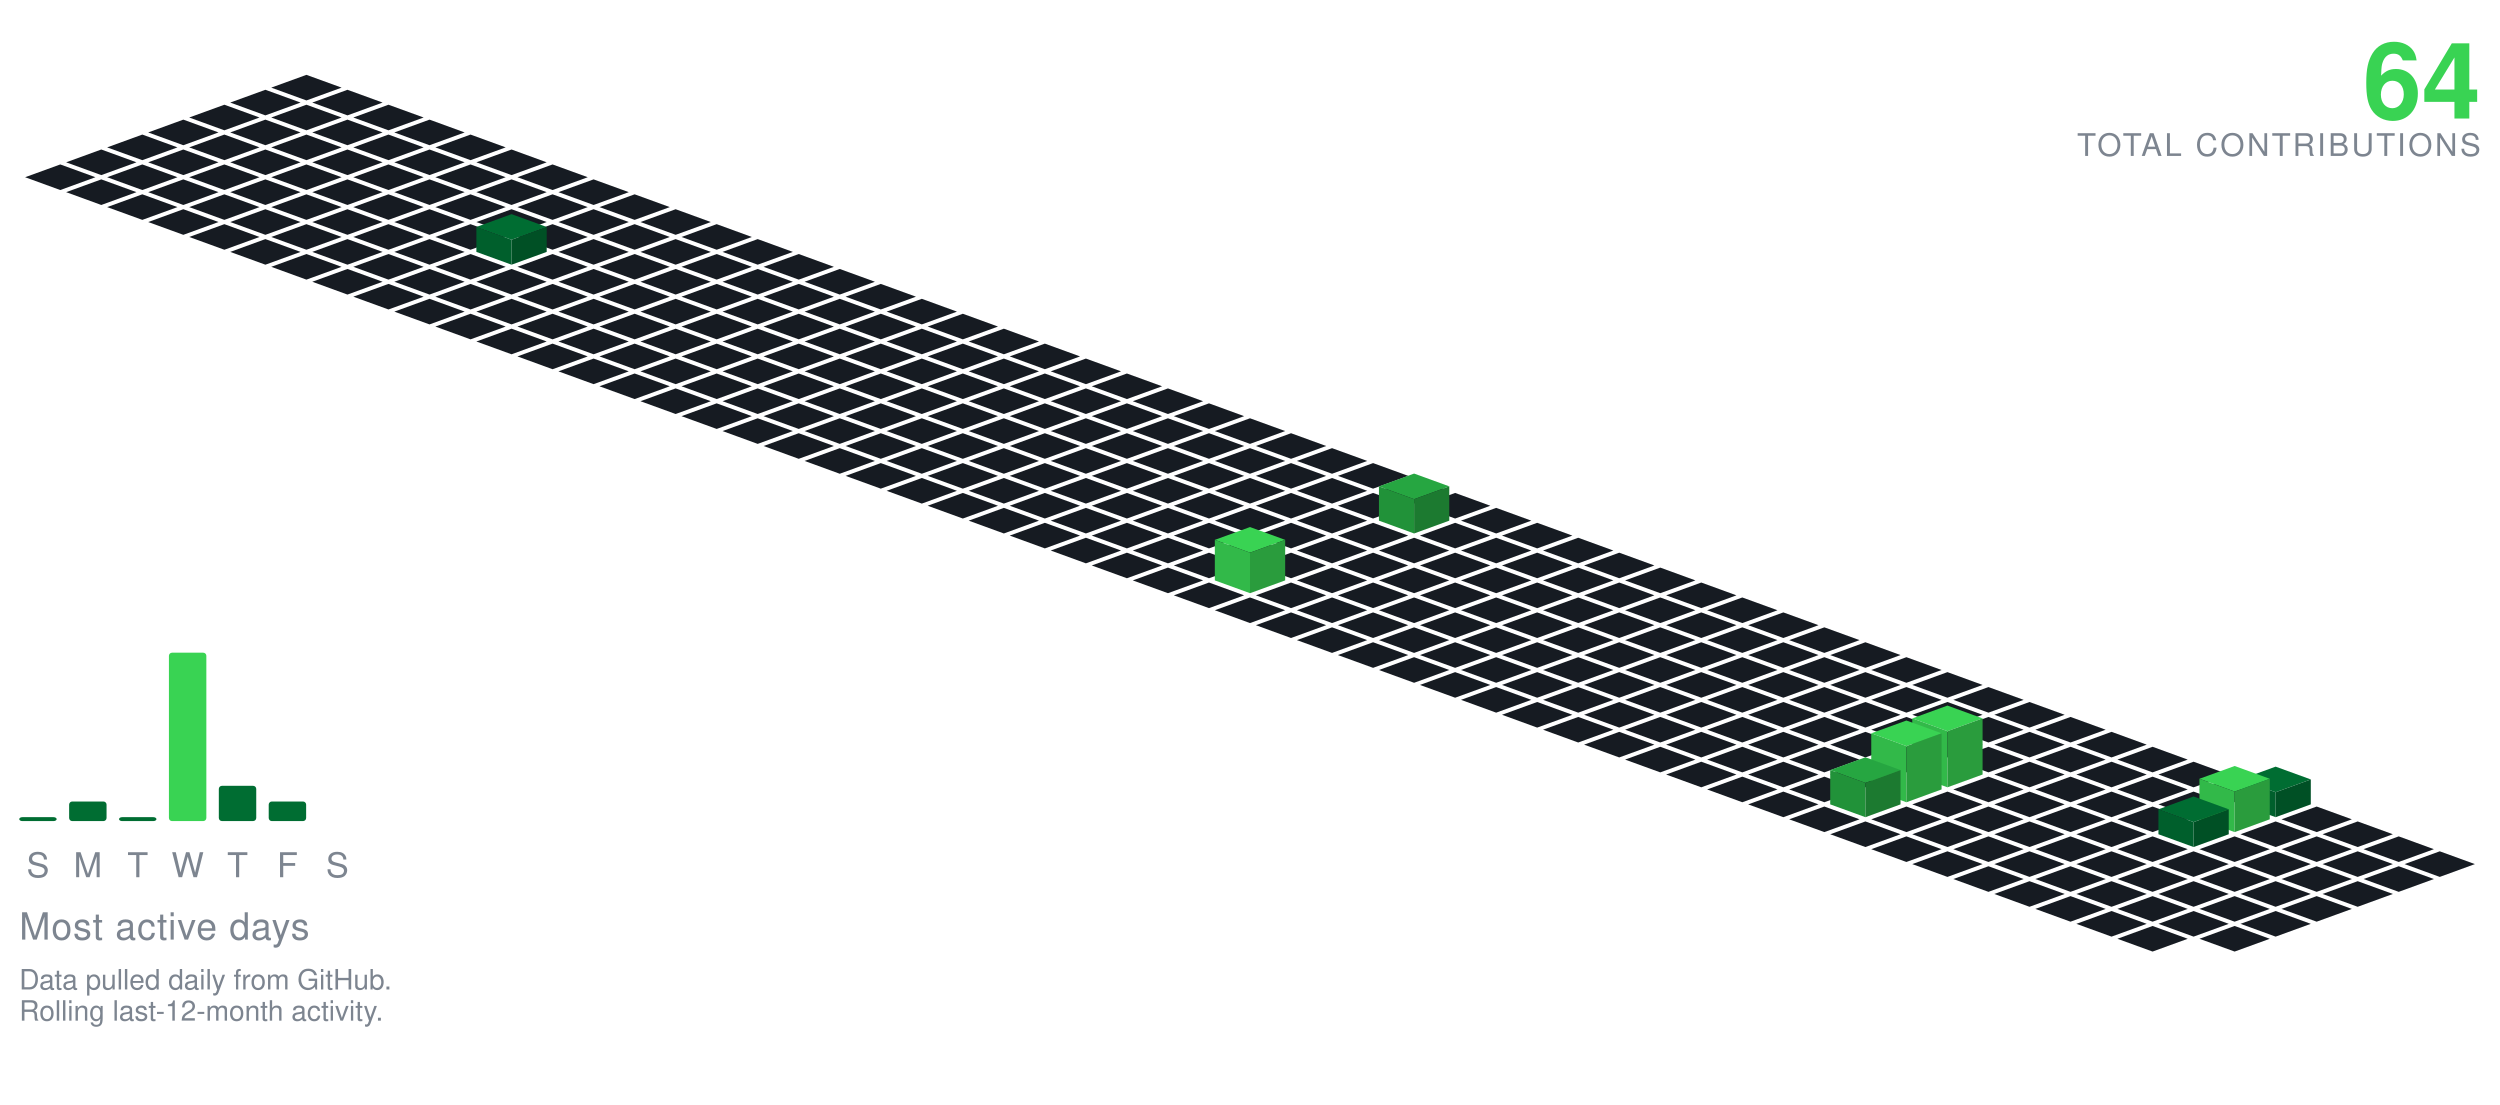
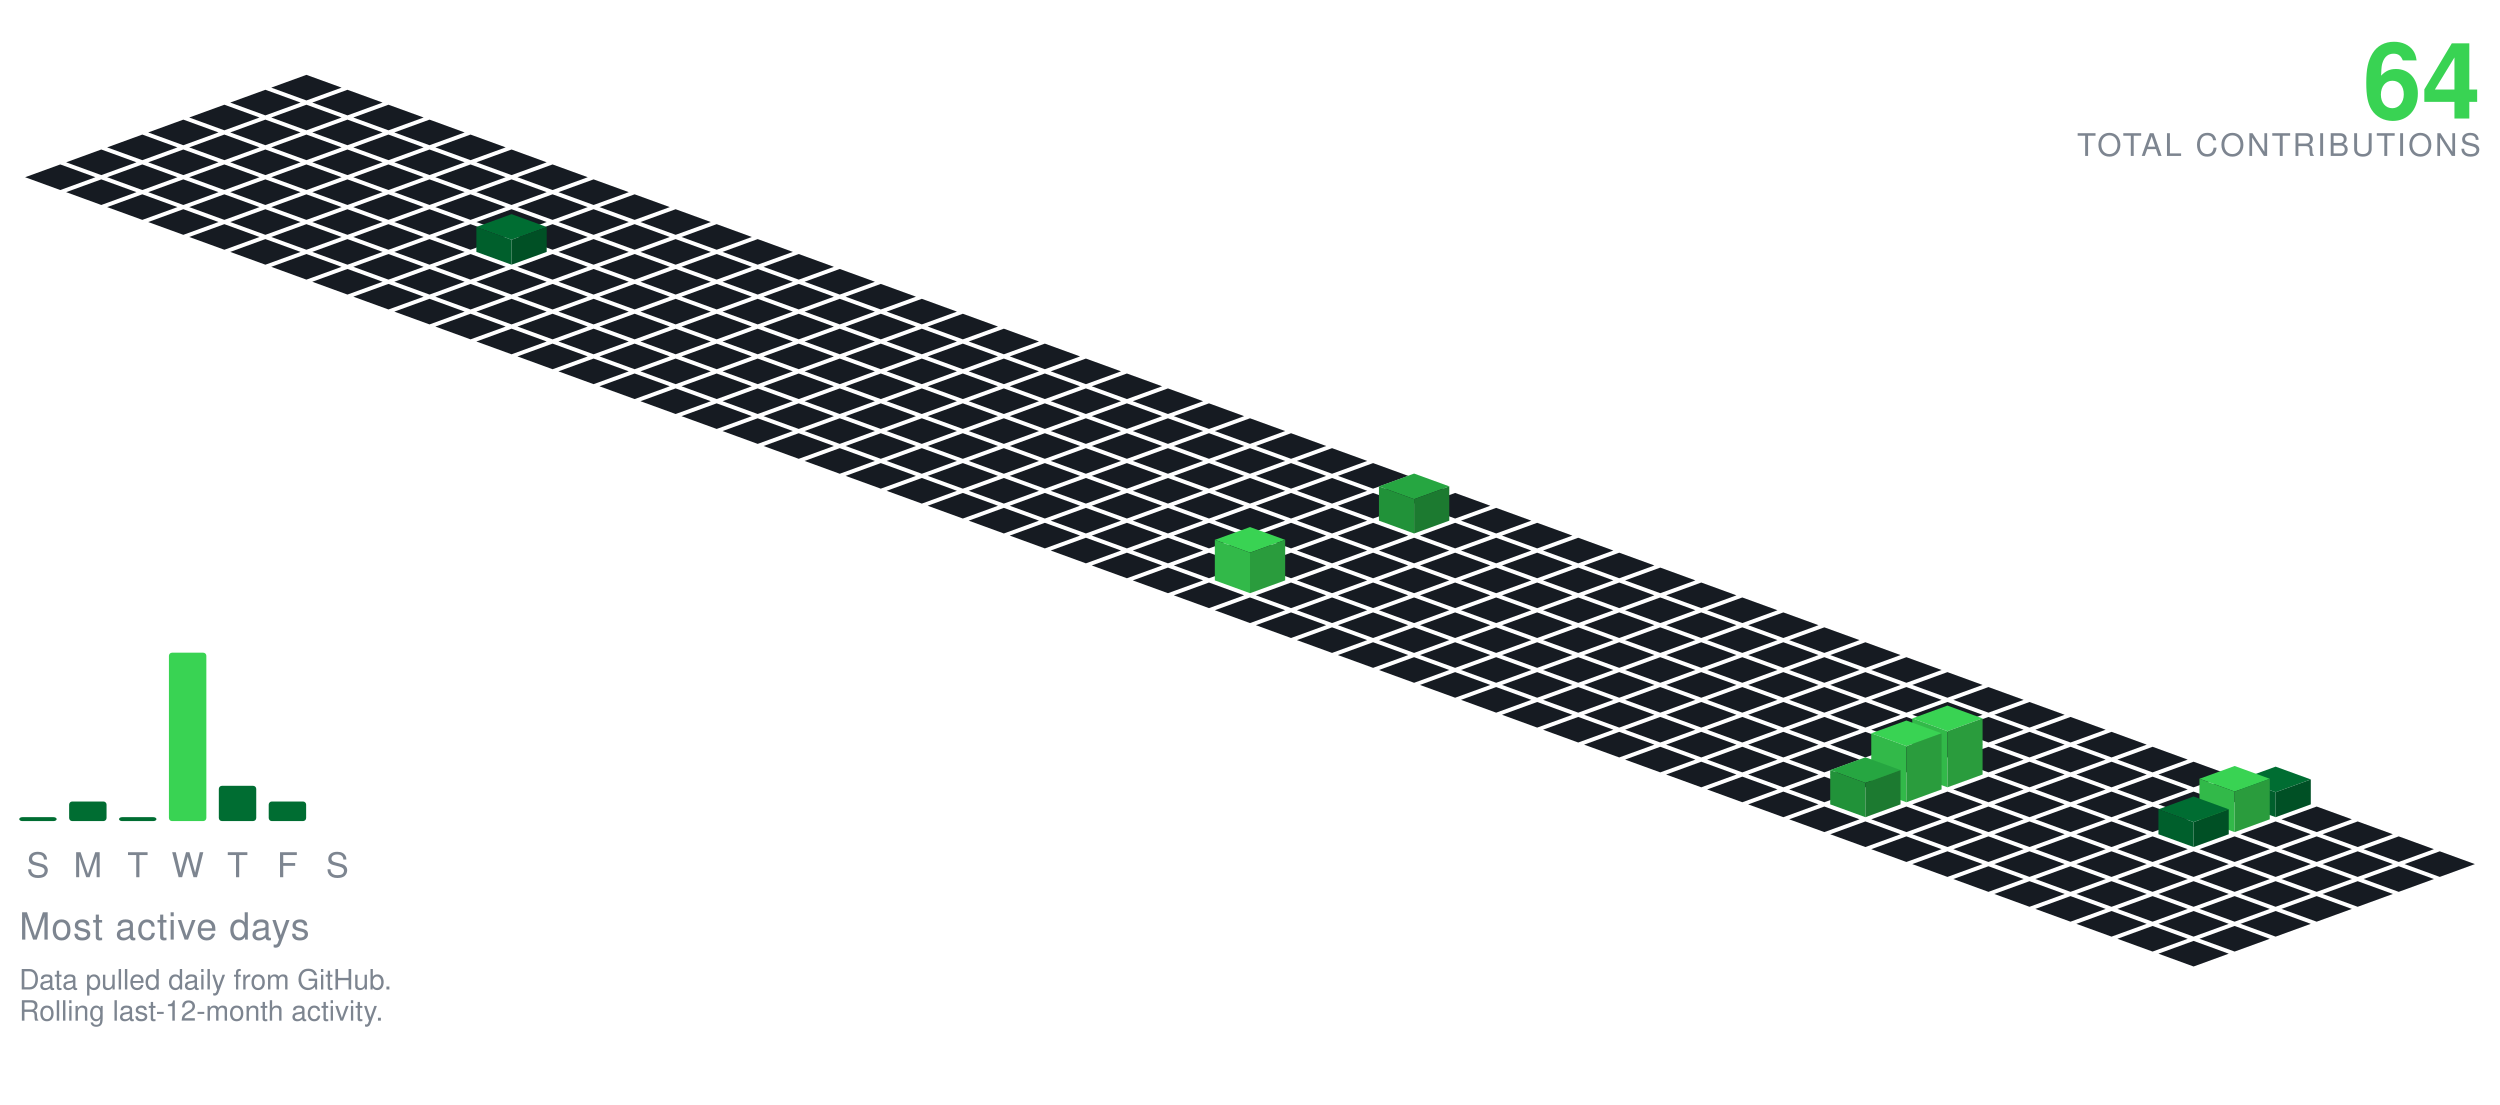
<svg xmlns="http://www.w3.org/2000/svg" viewBox="-98.09 -24.00 801.34 354.30" width="801" height="354">
  <polygon points="0.00,0.00 11.28,4.10 0.00,8.21 -11.28,4.10" fill="#161b22" />
  <polygon points="-13.16,4.79 -1.88,8.89 -13.16,13.00 -24.43,8.89" fill="#161b22" />
  <polygon points="13.16,4.79 24.43,8.89 13.16,13.00 1.88,8.89" fill="#161b22" />
  <polygon points="-26.31,9.58 -15.04,13.68 -26.31,17.79 -37.59,13.68" fill="#161b22" />
  <polygon points="0.00,9.58 11.28,13.68 0.00,17.79 -11.28,13.68" fill="#161b22" />
  <polygon points="26.31,9.58 37.59,13.68 26.31,17.79 15.04,13.68" fill="#161b22" />
  <polygon points="-39.47,14.36 -28.19,18.47 -39.47,22.57 -50.74,18.47" fill="#161b22" />
  <polygon points="-13.16,14.36 -1.88,18.47 -13.16,22.57 -24.43,18.47" fill="#161b22" />
  <polygon points="13.16,14.36 24.43,18.47 13.16,22.57 1.88,18.47" fill="#161b22" />
  <polygon points="39.47,14.36 50.74,18.47 39.47,22.57 28.19,18.47" fill="#161b22" />
  <polygon points="-52.62,19.15 -41.35,23.26 -52.62,27.36 -63.90,23.26" fill="#161b22" />
  <polygon points="-26.31,19.15 -15.04,23.26 -26.31,27.36 -37.59,23.26" fill="#161b22" />
  <polygon points="0.00,19.15 11.28,23.26 0.00,27.36 -11.28,23.26" fill="#161b22" />
  <polygon points="26.31,19.15 37.59,23.26 26.31,27.36 15.04,23.26" fill="#161b22" />
  <polygon points="52.62,19.15 63.90,23.26 52.62,27.36 41.35,23.26" fill="#161b22" />
  <polygon points="-65.78,23.94 -54.50,28.05 -65.78,32.15 -77.05,28.05" fill="#161b22" />
  <polygon points="-39.47,23.94 -28.19,28.05 -39.47,32.15 -50.74,28.05" fill="#161b22" />
  <polygon points="-13.16,23.94 -1.88,28.05 -13.16,32.15 -24.43,28.05" fill="#161b22" />
  <polygon points="13.16,23.94 24.43,28.05 13.16,32.15 1.88,28.05" fill="#161b22" />
  <polygon points="39.47,23.94 50.74,28.05 39.47,32.15 28.19,28.05" fill="#161b22" />
  <polygon points="65.78,23.94 77.05,28.05 65.78,32.15 54.50,28.05" fill="#161b22" />
  <polygon points="-78.93,28.73 -67.66,32.83 -78.93,36.94 -90.21,32.83" fill="#161b22" />
  <polygon points="-52.62,28.73 -41.35,32.83 -52.62,36.94 -63.90,32.83" fill="#161b22" />
  <polygon points="-26.31,28.73 -15.04,32.83 -26.31,36.94 -37.59,32.83" fill="#161b22" />
  <polygon points="0.00,28.73 11.28,32.83 0.00,36.94 -11.28,32.83" fill="#161b22" />
  <polygon points="26.31,28.73 37.59,32.83 26.31,36.94 15.04,32.83" fill="#161b22" />
  <polygon points="52.62,28.73 63.90,32.83 52.62,36.94 41.35,32.83" fill="#161b22" />
  <polygon points="78.93,28.73 90.21,32.83 78.93,36.94 67.66,32.83" fill="#161b22" />
  <polygon points="-65.78,33.52 -54.50,37.62 -65.78,41.73 -77.05,37.62" fill="#161b22" />
  <polygon points="-39.47,33.52 -28.19,37.62 -39.47,41.73 -50.74,37.62" fill="#161b22" />
  <polygon points="-13.16,33.52 -1.88,37.62 -13.16,41.73 -24.43,37.62" fill="#161b22" />
  <polygon points="13.16,33.52 24.43,37.62 13.16,41.73 1.88,37.62" fill="#161b22" />
  <polygon points="39.47,33.52 50.74,37.62 39.47,41.73 28.19,37.62" fill="#161b22" />
  <polygon points="65.78,33.52 77.05,37.62 65.78,41.73 54.50,37.62" fill="#161b22" />
  <polygon points="92.09,33.52 103.37,37.62 92.09,41.73 80.81,37.62" fill="#161b22" />
  <polygon points="-52.62,38.31 -41.35,42.41 -52.62,46.51 -63.90,42.41" fill="#161b22" />
  <polygon points="-26.31,38.31 -15.04,42.41 -26.31,46.51 -37.59,42.41" fill="#161b22" />
  <polygon points="0.00,38.31 11.28,42.41 0.00,46.51 -11.28,42.41" fill="#161b22" />
  <polygon points="26.31,38.31 37.59,42.41 26.31,46.51 15.04,42.41" fill="#161b22" />
  <polygon points="52.62,38.31 63.90,42.41 52.62,46.51 41.35,42.41" fill="#161b22" />
  <polygon points="78.93,38.31 90.21,42.41 78.93,46.51 67.66,42.41" fill="#161b22" />
  <polygon points="105.25,38.31 116.52,42.41 105.25,46.51 93.97,42.41" fill="#161b22" />
  <polygon points="-39.47,43.09 -28.19,47.20 -39.47,51.30 -50.74,47.20" fill="#161b22" />
  <polygon points="-13.16,43.09 -1.88,47.20 -13.16,51.30 -24.43,47.20" fill="#161b22" />
  <polygon points="13.16,43.09 24.43,47.20 13.16,51.30 1.88,47.20" fill="#161b22" />
  <polygon points="39.47,43.09 50.74,47.20 39.47,51.30 28.19,47.20" fill="#161b22" />
  <polygon points="65.78,43.09 77.05,47.20 65.78,51.30 54.50,47.20" fill="#161b22" />
  <polygon points="92.09,43.09 103.37,47.20 92.09,51.30 80.81,47.20" fill="#161b22" />
  <polygon points="118.40,43.09 129.68,47.20 118.40,51.30 107.12,47.20" fill="#161b22" />
  <polygon points="-26.31,47.88 -15.04,51.99 -26.31,56.09 -37.59,51.99" fill="#161b22" />
  <polygon points="0.00,47.88 11.28,51.99 0.00,56.09 -11.28,51.99" fill="#161b22" />
  <polygon points="26.31,47.88 37.59,51.99 26.31,56.09 15.04,51.99" fill="#161b22" />
  <polygon points="52.62,47.88 63.90,51.99 52.62,56.09 41.35,51.99" fill="#161b22" />
  <polygon points="78.93,47.88 90.21,51.99 78.93,56.09 67.66,51.99" fill="#161b22" />
  <polygon points="105.25,47.88 116.52,51.99 105.25,56.09 93.97,51.99" fill="#161b22" />
  <polygon points="131.56,47.88 142.83,51.99 131.56,56.09 120.28,51.99" fill="#161b22" />
  <polygon points="-13.16,52.67 -1.88,56.78 -13.16,60.88 -24.43,56.78" fill="#161b22" />
  <polygon points="13.16,52.67 24.43,56.78 13.16,60.88 1.88,56.78" fill="#161b22" />
  <polygon points="39.47,52.67 50.74,56.78 39.47,60.88 28.19,56.78" fill="#161b22" />
  <polygon points="92.09,52.67 103.37,56.78 92.09,60.88 80.81,56.78" fill="#161b22" />
  <polygon points="118.40,52.67 129.68,56.78 118.40,60.88 107.12,56.78" fill="#161b22" />
  <polygon points="144.71,52.67 155.99,56.78 144.71,60.88 133.44,56.78" fill="#161b22" />
  <polygon points="65.78,44.67 77.05,48.78 65.78,52.88 54.50,48.78" fill="#006d32" />
  <polygon points="54.50,56.78 54.50,48.78 65.78,52.88 65.78,60.88" fill="#005f2c" />
  <polygon points="65.78,60.88 65.78,52.88 77.05,48.78 77.05,56.78" fill="#005025" />
  <polygon points="0.00,57.46 11.28,61.56 0.00,65.67 -11.28,61.56" fill="#161b22" />
  <polygon points="26.31,57.46 37.59,61.56 26.31,65.67 15.04,61.56" fill="#161b22" />
  <polygon points="52.62,57.46 63.90,61.56 52.62,65.67 41.35,61.56" fill="#161b22" />
  <polygon points="78.93,57.46 90.21,61.56 78.93,65.67 67.66,61.56" fill="#161b22" />
  <polygon points="105.25,57.46 116.52,61.56 105.25,65.67 93.97,61.56" fill="#161b22" />
  <polygon points="131.56,57.46 142.83,61.56 131.56,65.67 120.28,61.56" fill="#161b22" />
  <polygon points="157.87,57.46 169.14,61.56 157.87,65.67 146.59,61.56" fill="#161b22" />
  <polygon points="13.16,62.25 24.43,66.35 13.16,70.46 1.88,66.35" fill="#161b22" />
  <polygon points="39.47,62.25 50.74,66.35 39.47,70.46 28.19,66.35" fill="#161b22" />
  <polygon points="65.78,62.25 77.05,66.35 65.78,70.46 54.50,66.35" fill="#161b22" />
  <polygon points="92.09,62.25 103.37,66.35 92.09,70.46 80.81,66.35" fill="#161b22" />
  <polygon points="118.40,62.25 129.68,66.35 118.40,70.46 107.12,66.35" fill="#161b22" />
  <polygon points="144.71,62.25 155.99,66.35 144.71,70.46 133.44,66.35" fill="#161b22" />
  <polygon points="171.02,62.25 182.30,66.35 171.02,70.46 159.75,66.35" fill="#161b22" />
  <polygon points="26.31,67.04 37.59,71.14 26.31,75.24 15.04,71.14" fill="#161b22" />
  <polygon points="52.62,67.04 63.90,71.14 52.62,75.24 41.35,71.14" fill="#161b22" />
  <polygon points="78.93,67.04 90.21,71.14 78.93,75.24 67.66,71.14" fill="#161b22" />
  <polygon points="105.25,67.04 116.52,71.14 105.25,75.24 93.97,71.14" fill="#161b22" />
  <polygon points="131.56,67.04 142.83,71.14 131.56,75.24 120.28,71.14" fill="#161b22" />
  <polygon points="157.87,67.04 169.14,71.14 157.87,75.24 146.59,71.14" fill="#161b22" />
  <polygon points="184.18,67.04 195.46,71.14 184.18,75.24 172.90,71.14" fill="#161b22" />
  <polygon points="39.47,71.82 50.74,75.93 39.47,80.03 28.19,75.93" fill="#161b22" />
  <polygon points="65.78,71.82 77.05,75.93 65.78,80.03 54.50,75.93" fill="#161b22" />
  <polygon points="92.09,71.82 103.37,75.93 92.09,80.03 80.81,75.93" fill="#161b22" />
  <polygon points="118.40,71.82 129.68,75.93 118.40,80.03 107.12,75.93" fill="#161b22" />
  <polygon points="144.71,71.82 155.99,75.93 144.71,80.03 133.44,75.93" fill="#161b22" />
  <polygon points="171.02,71.82 182.30,75.93 171.02,80.03 159.75,75.93" fill="#161b22" />
  <polygon points="197.34,71.82 208.61,75.93 197.34,80.03 186.06,75.93" fill="#161b22" />
  <polygon points="52.62,76.61 63.90,80.72 52.62,84.82 41.35,80.72" fill="#161b22" />
  <polygon points="78.93,76.61 90.21,80.72 78.93,84.82 67.66,80.72" fill="#161b22" />
  <polygon points="105.25,76.61 116.52,80.72 105.25,84.82 93.97,80.72" fill="#161b22" />
  <polygon points="131.56,76.61 142.83,80.72 131.56,84.82 120.28,80.72" fill="#161b22" />
  <polygon points="157.87,76.61 169.14,80.72 157.87,84.82 146.59,80.72" fill="#161b22" />
  <polygon points="184.18,76.61 195.46,80.72 184.18,84.82 172.90,80.72" fill="#161b22" />
  <polygon points="210.49,76.61 221.77,80.72 210.49,84.82 199.21,80.72" fill="#161b22" />
  <polygon points="65.78,81.40 77.05,85.51 65.78,89.61 54.50,85.51" fill="#161b22" />
  <polygon points="92.09,81.40 103.37,85.51 92.09,89.61 80.81,85.51" fill="#161b22" />
  <polygon points="118.40,81.40 129.68,85.51 118.40,89.61 107.12,85.51" fill="#161b22" />
  <polygon points="144.71,81.40 155.99,85.51 144.71,89.61 133.44,85.51" fill="#161b22" />
  <polygon points="171.02,81.40 182.30,85.51 171.02,89.61 159.75,85.51" fill="#161b22" />
  <polygon points="197.34,81.40 208.61,85.51 197.34,89.61 186.06,85.51" fill="#161b22" />
  <polygon points="223.65,81.40 234.92,85.51 223.65,89.61 212.37,85.51" fill="#161b22" />
  <polygon points="78.93,86.19 90.21,90.29 78.93,94.40 67.66,90.29" fill="#161b22" />
  <polygon points="105.25,86.19 116.52,90.29 105.25,94.40 93.97,90.29" fill="#161b22" />
  <polygon points="131.56,86.19 142.83,90.29 131.56,94.40 120.28,90.29" fill="#161b22" />
  <polygon points="157.87,86.19 169.14,90.29 157.87,94.40 146.59,90.29" fill="#161b22" />
  <polygon points="184.18,86.19 195.46,90.29 184.18,94.40 172.90,90.29" fill="#161b22" />
  <polygon points="210.49,86.19 221.77,90.29 210.49,94.40 199.21,90.29" fill="#161b22" />
  <polygon points="236.80,86.19 248.08,90.29 236.80,94.40 225.53,90.29" fill="#161b22" />
  <polygon points="92.09,90.98 103.37,95.08 92.09,99.19 80.81,95.08" fill="#161b22" />
  <polygon points="118.40,90.98 129.68,95.08 118.40,99.19 107.12,95.08" fill="#161b22" />
  <polygon points="144.71,90.98 155.99,95.08 144.71,99.19 133.44,95.08" fill="#161b22" />
  <polygon points="171.02,90.98 182.30,95.08 171.02,99.19 159.75,95.08" fill="#161b22" />
  <polygon points="197.34,90.98 208.61,95.08 197.34,99.19 186.06,95.08" fill="#161b22" />
  <polygon points="223.65,90.98 234.92,95.08 223.65,99.19 212.37,95.08" fill="#161b22" />
  <polygon points="249.96,90.98 261.23,95.08 249.96,99.19 238.68,95.08" fill="#161b22" />
  <polygon points="105.25,95.77 116.52,99.87 105.25,103.97 93.97,99.87" fill="#161b22" />
  <polygon points="131.56,95.77 142.83,99.87 131.56,103.97 120.28,99.87" fill="#161b22" />
  <polygon points="157.87,95.77 169.14,99.87 157.87,103.97 146.59,99.87" fill="#161b22" />
  <polygon points="184.18,95.77 195.46,99.87 184.18,103.97 172.90,99.87" fill="#161b22" />
  <polygon points="210.49,95.77 221.77,99.87 210.49,103.97 199.21,99.87" fill="#161b22" />
  <polygon points="236.80,95.77 248.08,99.87 236.80,103.97 225.53,99.87" fill="#161b22" />
  <polygon points="263.11,95.77 274.39,99.87 263.11,103.97 251.84,99.87" fill="#161b22" />
  <polygon points="118.40,100.55 129.68,104.66 118.40,108.76 107.12,104.66" fill="#161b22" />
  <polygon points="144.71,100.55 155.99,104.66 144.71,108.76 133.44,104.66" fill="#161b22" />
  <polygon points="171.02,100.55 182.30,104.66 171.02,108.76 159.75,104.66" fill="#161b22" />
  <polygon points="197.34,100.55 208.61,104.66 197.34,108.76 186.06,104.66" fill="#161b22" />
  <polygon points="223.65,100.55 234.92,104.66 223.65,108.76 212.37,104.66" fill="#161b22" />
  <polygon points="249.96,100.55 261.23,104.66 249.96,108.76 238.68,104.66" fill="#161b22" />
  <polygon points="276.27,100.55 287.55,104.66 276.27,108.76 264.99,104.66" fill="#161b22" />
  <polygon points="131.56,105.34 142.83,109.45 131.56,113.55 120.28,109.45" fill="#161b22" />
  <polygon points="157.87,105.34 169.14,109.45 157.87,113.55 146.59,109.45" fill="#161b22" />
  <polygon points="184.18,105.34 195.46,109.45 184.18,113.55 172.90,109.45" fill="#161b22" />
  <polygon points="210.49,105.34 221.77,109.45 210.49,113.55 199.21,109.45" fill="#161b22" />
  <polygon points="236.80,105.34 248.08,109.45 236.80,113.55 225.53,109.45" fill="#161b22" />
  <polygon points="263.11,105.34 274.39,109.45 263.11,113.55 251.84,109.45" fill="#161b22" />
  <polygon points="289.43,105.34 300.70,109.45 289.43,113.55 278.15,109.45" fill="#161b22" />
  <polygon points="144.71,110.13 155.99,114.23 144.71,118.34 133.44,114.23" fill="#161b22" />
  <polygon points="171.02,110.13 182.30,114.23 171.02,118.34 159.75,114.23" fill="#161b22" />
  <polygon points="197.34,110.13 208.61,114.23 197.34,118.34 186.06,114.23" fill="#161b22" />
  <polygon points="223.65,110.13 234.92,114.23 223.65,118.34 212.37,114.23" fill="#161b22" />
  <polygon points="249.96,110.13 261.23,114.23 249.96,118.34 238.68,114.23" fill="#161b22" />
  <polygon points="276.27,110.13 287.55,114.23 276.27,118.34 264.99,114.23" fill="#161b22" />
  <polygon points="302.58,110.13 313.86,114.23 302.58,118.34 291.30,114.23" fill="#161b22" />
  <polygon points="157.87,114.92 169.14,119.02 157.87,123.13 146.59,119.02" fill="#161b22" />
  <polygon points="184.18,114.92 195.46,119.02 184.18,123.13 172.90,119.02" fill="#161b22" />
  <polygon points="210.49,114.92 221.77,119.02 210.49,123.13 199.21,119.02" fill="#161b22" />
  <polygon points="236.80,114.92 248.08,119.02 236.80,123.13 225.53,119.02" fill="#161b22" />
  <polygon points="263.11,114.92 274.39,119.02 263.11,123.13 251.84,119.02" fill="#161b22" />
  <polygon points="289.43,114.92 300.70,119.02 289.43,123.13 278.15,119.02" fill="#161b22" />
  <polygon points="315.74,114.92 327.01,119.02 315.74,123.13 304.46,119.02" fill="#161b22" />
  <polygon points="171.02,119.71 182.30,123.81 171.02,127.92 159.75,123.81" fill="#161b22" />
  <polygon points="197.34,119.71 208.61,123.81 197.34,127.92 186.06,123.81" fill="#161b22" />
  <polygon points="223.65,119.71 234.92,123.81 223.65,127.92 212.37,123.81" fill="#161b22" />
  <polygon points="249.96,119.71 261.23,123.81 249.96,127.92 238.68,123.81" fill="#161b22" />
  <polygon points="276.27,119.71 287.55,123.81 276.27,127.92 264.99,123.81" fill="#161b22" />
  <polygon points="302.58,119.71 313.86,123.81 302.58,127.92 291.30,123.81" fill="#161b22" />
  <polygon points="328.89,119.71 340.17,123.81 328.89,127.92 317.62,123.81" fill="#161b22" />
  <polygon points="184.18,124.50 195.46,128.60 184.18,132.70 172.90,128.60" fill="#161b22" />
  <polygon points="210.49,124.50 221.77,128.60 210.49,132.70 199.21,128.60" fill="#161b22" />
  <polygon points="236.80,124.50 248.08,128.60 236.80,132.70 225.53,128.60" fill="#161b22" />
  <polygon points="263.11,124.50 274.39,128.60 263.11,132.70 251.84,128.60" fill="#161b22" />
  <polygon points="289.43,124.50 300.70,128.60 289.43,132.70 278.15,128.60" fill="#161b22" />
  <polygon points="315.74,124.50 327.01,128.60 315.74,132.70 304.46,128.60" fill="#161b22" />
  <polygon points="342.05,124.50 353.32,128.60 342.05,132.70 330.77,128.60" fill="#161b22" />
  <polygon points="197.34,129.28 208.61,133.39 197.34,137.49 186.06,133.39" fill="#161b22" />
  <polygon points="223.65,129.28 234.92,133.39 223.65,137.49 212.37,133.39" fill="#161b22" />
  <polygon points="249.96,129.28 261.23,133.39 249.96,137.49 238.68,133.39" fill="#161b22" />
  <polygon points="276.27,129.28 287.55,133.39 276.27,137.49 264.99,133.39" fill="#161b22" />
  <polygon points="302.58,129.28 313.86,133.39 302.58,137.49 291.30,133.39" fill="#161b22" />
  <polygon points="328.89,129.28 340.17,133.39 328.89,137.49 317.62,133.39" fill="#161b22" />
  <polygon points="355.20,129.28 366.48,133.39 355.20,137.49 343.93,133.39" fill="#161b22" />
  <polygon points="210.49,134.07 221.77,138.18 210.49,142.28 199.21,138.18" fill="#161b22" />
  <polygon points="236.80,134.07 248.08,138.18 236.80,142.28 225.53,138.18" fill="#161b22" />
  <polygon points="263.11,134.07 274.39,138.18 263.11,142.28 251.84,138.18" fill="#161b22" />
  <polygon points="289.43,134.07 300.70,138.18 289.43,142.28 278.15,138.18" fill="#161b22" />
  <polygon points="315.74,134.07 327.01,138.18 315.74,142.28 304.46,138.18" fill="#161b22" />
  <polygon points="342.05,134.07 353.32,138.18 342.05,142.28 330.77,138.18" fill="#161b22" />
  <polygon points="368.36,134.07 379.64,138.18 368.36,142.28 357.08,138.18" fill="#161b22" />
  <polygon points="223.65,138.86 234.92,142.96 223.65,147.07 212.37,142.96" fill="#161b22" />
  <polygon points="249.96,138.86 261.23,142.96 249.96,147.07 238.68,142.96" fill="#161b22" />
  <polygon points="276.27,138.86 287.55,142.96 276.27,147.07 264.99,142.96" fill="#161b22" />
  <polygon points="302.58,138.86 313.86,142.96 302.58,147.07 291.30,142.96" fill="#161b22" />
  <polygon points="328.89,138.86 340.17,142.96 328.89,147.07 317.62,142.96" fill="#161b22" />
  <polygon points="381.52,138.86 392.79,142.96 381.52,147.07 370.24,142.96" fill="#161b22" />
  <polygon points="355.20,127.86 366.48,131.96 355.20,136.07 343.93,131.96" fill="#26a641" />
  <polygon points="343.93,142.96 343.93,131.96 355.20,136.07 355.20,147.07" fill="#219239" />
  <polygon points="355.20,147.07 355.20,136.07 366.48,131.96 366.48,142.96" fill="#1c7a30" />
  <polygon points="236.80,143.65 248.08,147.75 236.80,151.86 225.53,147.75" fill="#161b22" />
  <polygon points="263.11,143.65 274.39,147.75 263.11,151.86 251.84,147.75" fill="#161b22" />
  <polygon points="289.43,143.65 300.70,147.75 289.43,151.86 278.15,147.75" fill="#161b22" />
  <polygon points="315.74,143.65 327.01,147.75 315.74,151.86 304.46,147.75" fill="#161b22" />
  <polygon points="342.05,143.65 353.32,147.75 342.05,151.86 330.77,147.75" fill="#161b22" />
  <polygon points="368.36,143.65 379.64,147.75 368.36,151.86 357.08,147.75" fill="#161b22" />
  <polygon points="394.67,143.65 405.95,147.75 394.67,151.86 383.39,147.75" fill="#161b22" />
  <polygon points="249.96,148.44 261.23,152.54 249.96,156.65 238.68,152.54" fill="#161b22" />
  <polygon points="276.27,148.44 287.55,152.54 276.27,156.65 264.99,152.54" fill="#161b22" />
  <polygon points="302.58,148.44 313.86,152.54 302.58,156.65 291.30,152.54" fill="#161b22" />
  <polygon points="328.89,148.44 340.17,152.54 328.89,156.65 317.62,152.54" fill="#161b22" />
  <polygon points="355.20,148.44 366.48,152.54 355.20,156.65 343.93,152.54" fill="#161b22" />
  <polygon points="381.52,148.44 392.79,152.54 381.52,156.65 370.24,152.54" fill="#161b22" />
  <polygon points="407.83,148.44 419.10,152.54 407.83,156.65 396.55,152.54" fill="#161b22" />
  <polygon points="263.11,153.23 274.39,157.33 263.11,161.43 251.84,157.33" fill="#161b22" />
  <polygon points="289.43,153.23 300.70,157.33 289.43,161.43 278.15,157.33" fill="#161b22" />
  <polygon points="315.74,153.23 327.01,157.33 315.74,161.43 304.46,157.33" fill="#161b22" />
  <polygon points="342.05,153.23 353.32,157.33 342.05,161.43 330.77,157.33" fill="#161b22" />
  <polygon points="368.36,153.23 379.64,157.33 368.36,161.43 357.08,157.33" fill="#161b22" />
  <polygon points="394.67,153.23 405.95,157.33 394.67,161.43 383.39,157.33" fill="#161b22" />
  <polygon points="420.98,153.23 432.26,157.33 420.98,161.43 409.71,157.33" fill="#161b22" />
  <polygon points="276.27,158.01 287.55,162.12 276.27,166.22 264.99,162.12" fill="#161b22" />
  <polygon points="328.89,158.01 340.17,162.12 328.89,166.22 317.62,162.12" fill="#161b22" />
  <polygon points="355.20,158.01 366.48,162.12 355.20,166.22 343.93,162.12" fill="#161b22" />
  <polygon points="381.52,158.01 392.79,162.12 381.52,166.22 370.24,162.12" fill="#161b22" />
  <polygon points="407.83,158.01 419.10,162.12 407.83,166.22 396.55,162.12" fill="#161b22" />
  <polygon points="434.14,158.01 445.41,162.12 434.14,166.22 422.86,162.12" fill="#161b22" />
  <polygon points="302.58,145.01 313.86,149.12 302.58,153.22 291.30,149.12" fill="#39d353" />
  <polygon points="291.30,162.12 291.30,149.12 302.58,153.22 302.58,166.22" fill="#32b949" />
  <polygon points="302.58,166.22 302.58,153.22 313.86,149.12 313.86,162.12" fill="#2a9c3d" />
  <polygon points="289.43,162.80 300.70,166.91 289.43,171.01 278.15,166.91" fill="#161b22" />
  <polygon points="315.74,162.80 327.01,166.91 315.74,171.01 304.46,166.91" fill="#161b22" />
  <polygon points="342.05,162.80 353.32,166.91 342.05,171.01 330.77,166.91" fill="#161b22" />
  <polygon points="368.36,162.80 379.64,166.91 368.36,171.01 357.08,166.91" fill="#161b22" />
  <polygon points="394.67,162.80 405.95,166.91 394.67,171.01 383.39,166.91" fill="#161b22" />
  <polygon points="420.98,162.80 432.26,166.91 420.98,171.01 409.71,166.91" fill="#161b22" />
  <polygon points="447.29,162.80 458.57,166.91 447.29,171.01 436.02,166.91" fill="#161b22" />
  <polygon points="302.58,167.59 313.86,171.69 302.58,175.80 291.30,171.69" fill="#161b22" />
  <polygon points="328.89,167.59 340.17,171.69 328.89,175.80 317.62,171.69" fill="#161b22" />
  <polygon points="355.20,167.59 366.48,171.69 355.20,175.80 343.93,171.69" fill="#161b22" />
  <polygon points="381.52,167.59 392.79,171.69 381.52,175.80 370.24,171.69" fill="#161b22" />
  <polygon points="407.83,167.59 419.10,171.69 407.83,175.80 396.55,171.69" fill="#161b22" />
  <polygon points="434.14,167.59 445.41,171.69 434.14,175.80 422.86,171.69" fill="#161b22" />
  <polygon points="460.45,167.59 471.73,171.69 460.45,175.80 449.17,171.69" fill="#161b22" />
  <polygon points="315.74,172.38 327.01,176.48 315.74,180.59 304.46,176.48" fill="#161b22" />
  <polygon points="342.05,172.38 353.32,176.48 342.05,180.59 330.77,176.48" fill="#161b22" />
  <polygon points="368.36,172.38 379.64,176.48 368.36,180.59 357.08,176.48" fill="#161b22" />
  <polygon points="394.67,172.38 405.95,176.48 394.67,180.59 383.39,176.48" fill="#161b22" />
  <polygon points="420.98,172.38 432.26,176.48 420.98,180.59 409.71,176.48" fill="#161b22" />
  <polygon points="447.29,172.38 458.57,176.48 447.29,180.59 436.02,176.48" fill="#161b22" />
  <polygon points="473.61,172.38 484.88,176.48 473.61,180.59 462.33,176.48" fill="#161b22" />
  <polygon points="328.89,177.17 340.17,181.27 328.89,185.37 317.62,181.27" fill="#161b22" />
  <polygon points="355.20,177.17 366.48,181.27 355.20,185.37 343.93,181.27" fill="#161b22" />
  <polygon points="381.52,177.17 392.79,181.27 381.52,185.37 370.24,181.27" fill="#161b22" />
  <polygon points="407.83,177.17 419.10,181.27 407.83,185.37 396.55,181.27" fill="#161b22" />
  <polygon points="434.14,177.17 445.41,181.27 434.14,185.37 422.86,181.27" fill="#161b22" />
  <polygon points="460.45,177.17 471.73,181.27 460.45,185.37 449.17,181.27" fill="#161b22" />
  <polygon points="486.76,177.17 498.04,181.27 486.76,185.37 475.48,181.27" fill="#161b22" />
  <polygon points="342.05,181.95 353.32,186.06 342.05,190.16 330.77,186.06" fill="#161b22" />
  <polygon points="368.36,181.95 379.64,186.06 368.36,190.16 357.08,186.06" fill="#161b22" />
  <polygon points="394.67,181.95 405.95,186.06 394.67,190.16 383.39,186.06" fill="#161b22" />
  <polygon points="420.98,181.95 432.26,186.06 420.98,190.16 409.71,186.06" fill="#161b22" />
  <polygon points="447.29,181.95 458.57,186.06 447.29,190.16 436.02,186.06" fill="#161b22" />
  <polygon points="473.61,181.95 484.88,186.06 473.61,190.16 462.33,186.06" fill="#161b22" />
  <polygon points="499.92,181.95 511.19,186.06 499.92,190.16 488.64,186.06" fill="#161b22" />
  <polygon points="355.20,186.74 366.48,190.85 355.20,194.95 343.93,190.85" fill="#161b22" />
  <polygon points="381.52,186.74 392.79,190.85 381.52,194.95 370.24,190.85" fill="#161b22" />
  <polygon points="407.83,186.74 419.10,190.85 407.83,194.95 396.55,190.85" fill="#161b22" />
  <polygon points="434.14,186.74 445.41,190.85 434.14,194.95 422.86,190.85" fill="#161b22" />
  <polygon points="460.45,186.74 471.73,190.85 460.45,194.95 449.17,190.85" fill="#161b22" />
  <polygon points="486.76,186.74 498.04,190.85 486.76,194.95 475.48,190.85" fill="#161b22" />
  <polygon points="513.07,186.74 524.35,190.85 513.07,194.95 501.80,190.85" fill="#161b22" />
  <polygon points="368.36,191.53 379.64,195.64 368.36,199.74 357.08,195.64" fill="#161b22" />
  <polygon points="394.67,191.53 405.95,195.64 394.67,199.74 383.39,195.64" fill="#161b22" />
  <polygon points="420.98,191.53 432.26,195.64 420.98,199.74 409.71,195.64" fill="#161b22" />
  <polygon points="447.29,191.53 458.57,195.64 447.29,199.74 436.02,195.64" fill="#161b22" />
  <polygon points="473.61,191.53 484.88,195.64 473.61,199.74 462.33,195.64" fill="#161b22" />
  <polygon points="499.92,191.53 511.19,195.64 499.92,199.74 488.64,195.64" fill="#161b22" />
  <polygon points="526.23,191.53 537.50,195.64 526.23,199.74 514.95,195.64" fill="#161b22" />
  <polygon points="381.52,196.32 392.79,200.42 381.52,204.53 370.24,200.42" fill="#161b22" />
  <polygon points="407.83,196.32 419.10,200.42 407.83,204.53 396.55,200.42" fill="#161b22" />
  <polygon points="434.14,196.32 445.41,200.42 434.14,204.53 422.86,200.42" fill="#161b22" />
  <polygon points="460.45,196.32 471.73,200.42 460.45,204.53 449.17,200.42" fill="#161b22" />
  <polygon points="486.76,196.32 498.04,200.42 486.76,204.53 475.48,200.42" fill="#161b22" />
  <polygon points="513.07,196.32 524.35,200.42 513.07,204.53 501.80,200.42" fill="#161b22" />
  <polygon points="539.38,196.32 550.66,200.42 539.38,204.53 528.11,200.42" fill="#161b22" />
  <polygon points="394.67,201.11 405.95,205.21 394.67,209.32 383.39,205.21" fill="#161b22" />
  <polygon points="420.98,201.11 432.26,205.21 420.98,209.32 409.71,205.21" fill="#161b22" />
  <polygon points="447.29,201.11 458.57,205.21 447.29,209.32 436.02,205.21" fill="#161b22" />
  <polygon points="473.61,201.11 484.88,205.21 473.61,209.32 462.33,205.21" fill="#161b22" />
  <polygon points="499.92,201.11 511.19,205.21 499.92,209.32 488.64,205.21" fill="#161b22" />
  <polygon points="526.23,201.11 537.50,205.21 526.23,209.32 514.95,205.21" fill="#161b22" />
  <polygon points="552.54,201.11 563.82,205.21 552.54,209.32 541.26,205.21" fill="#161b22" />
  <polygon points="407.83,205.90 419.10,210.00 407.83,214.10 396.55,210.00" fill="#161b22" />
  <polygon points="434.14,205.90 445.41,210.00 434.14,214.10 422.86,210.00" fill="#161b22" />
  <polygon points="460.45,205.90 471.73,210.00 460.45,214.10 449.17,210.00" fill="#161b22" />
  <polygon points="486.76,205.90 498.04,210.00 486.76,214.10 475.48,210.00" fill="#161b22" />
  <polygon points="513.07,205.90 524.35,210.00 513.07,214.10 501.80,210.00" fill="#161b22" />
  <polygon points="539.38,205.90 550.66,210.00 539.38,214.10 528.11,210.00" fill="#161b22" />
  <polygon points="565.69,205.90 576.97,210.00 565.69,214.10 554.42,210.00" fill="#161b22" />
  <polygon points="420.98,210.68 432.26,214.79 420.98,218.89 409.71,214.79" fill="#161b22" />
  <polygon points="447.29,210.68 458.57,214.79 447.29,218.89 436.02,214.79" fill="#161b22" />
  <polygon points="473.61,210.68 484.88,214.79 473.61,218.89 462.33,214.79" fill="#161b22" />
  <polygon points="499.92,210.68 511.19,214.79 499.92,218.89 488.64,214.79" fill="#161b22" />
  <polygon points="526.23,210.68 537.50,214.79 526.23,218.89 514.95,214.79" fill="#161b22" />
  <polygon points="552.54,210.68 563.82,214.79 552.54,218.89 541.26,214.79" fill="#161b22" />
  <polygon points="578.85,210.68 590.13,214.79 578.85,218.89 567.57,214.79" fill="#161b22" />
  <polygon points="434.14,215.47 445.41,219.58 434.14,223.68 422.86,219.58" fill="#161b22" />
  <polygon points="460.45,215.47 471.73,219.58 460.45,223.68 449.17,219.58" fill="#161b22" />
  <polygon points="486.76,215.47 498.04,219.58 486.76,223.68 475.48,219.58" fill="#161b22" />
  <polygon points="513.07,215.47 524.35,219.58 513.07,223.68 501.80,219.58" fill="#161b22" />
  <polygon points="539.38,215.47 550.66,219.58 539.38,223.68 528.11,219.58" fill="#161b22" />
  <polygon points="565.69,215.47 576.97,219.58 565.69,223.68 554.42,219.58" fill="#161b22" />
  <polygon points="592.01,215.47 603.28,219.58 592.01,223.68 580.73,219.58" fill="#161b22" />
  <polygon points="447.29,220.26 458.57,224.37 447.29,228.47 436.02,224.37" fill="#161b22" />
  <polygon points="473.61,220.26 484.88,224.37 473.61,228.47 462.33,224.37" fill="#161b22" />
  <polygon points="499.92,220.26 511.19,224.37 499.92,228.47 488.64,224.37" fill="#161b22" />
  <polygon points="552.54,220.26 563.82,224.37 552.54,228.47 541.26,224.37" fill="#161b22" />
  <polygon points="578.85,220.26 590.13,224.37 578.85,228.47 567.57,224.37" fill="#161b22" />
  <polygon points="605.16,220.26 616.44,224.37 605.16,228.47 593.89,224.37" fill="#161b22" />
  <polygon points="526.23,202.26 537.50,206.37 526.23,210.47 514.95,206.37" fill="#39d353" />
  <polygon points="514.95,224.37 514.95,206.37 526.23,210.47 526.23,228.47" fill="#32b949" />
  <polygon points="526.23,228.47 526.23,210.47 537.50,206.37 537.50,224.37" fill="#2a9c3d" />
  <polygon points="460.45,225.05 471.73,229.15 460.45,233.26 449.17,229.15" fill="#161b22" />
  <polygon points="486.76,225.05 498.04,229.15 486.76,233.26 475.48,229.15" fill="#161b22" />
  <polygon points="539.38,225.05 550.66,229.15 539.38,233.26 528.11,229.15" fill="#161b22" />
  <polygon points="565.69,225.05 576.97,229.15 565.69,233.26 554.42,229.15" fill="#161b22" />
  <polygon points="592.01,225.05 603.28,229.15 592.01,233.26 580.73,229.15" fill="#161b22" />
  <polygon points="618.32,225.05 629.59,229.15 618.32,233.26 607.04,229.15" fill="#161b22" />
  <polygon points="513.07,207.05 524.35,211.15 513.07,215.26 501.80,211.15" fill="#39d353" />
  <polygon points="501.80,229.15 501.80,211.15 513.07,215.26 513.07,233.26" fill="#32b949" />
  <polygon points="513.07,233.26 513.07,215.26 524.35,211.15 524.35,229.15" fill="#2a9c3d" />
  <polygon points="473.61,229.84 484.88,233.94 473.61,238.05 462.33,233.94" fill="#161b22" />
  <polygon points="526.23,229.84 537.50,233.94 526.23,238.05 514.95,233.94" fill="#161b22" />
  <polygon points="552.54,229.84 563.82,233.94 552.54,238.05 541.26,233.94" fill="#161b22" />
  <polygon points="578.85,229.84 590.13,233.94 578.85,238.05 567.57,233.94" fill="#161b22" />
  <polygon points="605.16,229.84 616.44,233.94 605.16,238.05 593.89,233.94" fill="#161b22" />
  <polygon points="631.47,221.84 642.75,225.94 631.47,230.05 620.20,225.94" fill="#006d32" />
  <polygon points="620.20,233.94 620.20,225.94 631.47,230.05 631.47,238.05" fill="#005f2c" />
  <polygon points="631.47,238.05 631.47,230.05 642.75,225.94 642.75,233.94" fill="#005025" />
  <polygon points="499.92,218.84 511.19,222.94 499.92,227.05 488.64,222.94" fill="#26a641" />
  <polygon points="488.64,233.94 488.64,222.94 499.92,227.05 499.92,238.05" fill="#219239" />
  <polygon points="499.92,238.05 499.92,227.05 511.19,222.94 511.19,233.94" fill="#1c7a30" />
  <polygon points="486.76,234.63 498.04,238.73 486.76,242.83 475.48,238.73" fill="#161b22" />
  <polygon points="513.07,234.63 524.35,238.73 513.07,242.83 501.80,238.73" fill="#161b22" />
  <polygon points="539.38,234.63 550.66,238.73 539.38,242.83 528.11,238.73" fill="#161b22" />
  <polygon points="565.69,234.63 576.97,238.73 565.69,242.83 554.42,238.73" fill="#161b22" />
  <polygon points="592.01,234.63 603.28,238.73 592.01,242.83 580.73,238.73" fill="#161b22" />
  <polygon points="644.63,234.63 655.91,238.73 644.63,242.83 633.35,238.73" fill="#161b22" />
  <polygon points="618.32,221.63 629.59,225.73 618.32,229.83 607.04,225.73" fill="#39d353" />
  <polygon points="607.04,238.73 607.04,225.73 618.32,229.83 618.32,242.83" fill="#32b949" />
  <polygon points="618.32,242.83 618.32,229.83 629.59,225.73 629.59,238.73" fill="#2a9c3d" />
  <polygon points="499.92,239.41 511.19,243.52 499.92,247.62 488.64,243.52" fill="#161b22" />
  <polygon points="526.23,239.41 537.50,243.52 526.23,247.62 514.95,243.52" fill="#161b22" />
  <polygon points="552.54,239.41 563.82,243.52 552.54,247.62 541.26,243.52" fill="#161b22" />
  <polygon points="578.85,239.41 590.13,243.52 578.85,247.62 567.57,243.52" fill="#161b22" />
  <polygon points="631.47,239.41 642.75,243.52 631.47,247.62 620.20,243.52" fill="#161b22" />
  <polygon points="657.78,239.41 669.06,243.52 657.78,247.62 646.51,243.52" fill="#161b22" />
  <polygon points="605.16,231.41 616.44,235.52 605.16,239.62 593.89,235.52" fill="#006d32" />
  <polygon points="593.89,243.52 593.89,235.52 605.16,239.62 605.16,247.62" fill="#005f2c" />
  <polygon points="605.16,247.62 605.16,239.62 616.44,235.52 616.44,243.52" fill="#005025" />
  <polygon points="513.07,244.20 524.35,248.31 513.07,252.41 501.80,248.31" fill="#161b22" />
  <polygon points="539.38,244.20 550.66,248.31 539.38,252.41 528.11,248.31" fill="#161b22" />
  <polygon points="565.69,244.20 576.97,248.31 565.69,252.41 554.42,248.31" fill="#161b22" />
  <polygon points="592.01,244.20 603.28,248.31 592.01,252.41 580.73,248.31" fill="#161b22" />
  <polygon points="618.32,244.20 629.59,248.31 618.32,252.41 607.04,248.31" fill="#161b22" />
  <polygon points="644.63,244.20 655.91,248.31 644.63,252.41 633.35,248.31" fill="#161b22" />
  <polygon points="670.94,244.20 682.22,248.31 670.94,252.41 659.66,248.31" fill="#161b22" />
  <polygon points="526.23,248.99 537.50,253.09 526.23,257.20 514.95,253.09" fill="#161b22" />
  <polygon points="552.54,248.99 563.82,253.09 552.54,257.20 541.26,253.09" fill="#161b22" />
  <polygon points="578.85,248.99 590.13,253.09 578.85,257.20 567.57,253.09" fill="#161b22" />
  <polygon points="605.16,248.99 616.44,253.09 605.16,257.20 593.89,253.09" fill="#161b22" />
  <polygon points="631.47,248.99 642.75,253.09 631.47,257.20 620.20,253.09" fill="#161b22" />
  <polygon points="657.78,248.99 669.06,253.09 657.78,257.20 646.51,253.09" fill="#161b22" />
  <polygon points="684.10,248.99 695.37,253.09 684.10,257.20 672.82,253.09" fill="#161b22" />
  <polygon points="539.38,253.78 550.66,257.88 539.38,261.99 528.11,257.88" fill="#161b22" />
  <polygon points="565.69,253.78 576.97,257.88 565.69,261.99 554.42,257.88" fill="#161b22" />
  <polygon points="592.01,253.78 603.28,257.88 592.01,261.99 580.73,257.88" fill="#161b22" />
  <polygon points="618.32,253.78 629.59,257.88 618.32,261.99 607.04,257.88" fill="#161b22" />
  <polygon points="644.63,253.78 655.91,257.88 644.63,261.99 633.35,257.88" fill="#161b22" />
  <polygon points="670.94,253.78 682.22,257.88 670.94,261.99 659.66,257.88" fill="#161b22" />
  <polygon points="552.54,258.57 563.82,262.67 552.54,266.78 541.26,262.67" fill="#161b22" />
  <polygon points="578.85,258.57 590.13,262.67 578.85,266.78 567.57,262.67" fill="#161b22" />
  <polygon points="605.16,258.57 616.44,262.67 605.16,266.78 593.89,262.67" fill="#161b22" />
  <polygon points="631.47,258.57 642.75,262.67 631.47,266.78 620.20,262.67" fill="#161b22" />
  <polygon points="657.78,258.57 669.06,262.67 657.78,266.78 646.51,262.67" fill="#161b22" />
  <polygon points="565.69,263.36 576.97,267.46 565.69,271.56 554.42,267.46" fill="#161b22" />
  <polygon points="592.01,263.36 603.28,267.46 592.01,271.56 580.73,267.46" fill="#161b22" />
  <polygon points="618.32,263.36 629.59,267.46 618.32,271.56 607.04,267.46" fill="#161b22" />
  <polygon points="644.63,263.36 655.91,267.46 644.63,271.56 633.35,267.46" fill="#161b22" />
  <polygon points="578.85,268.14 590.13,272.25 578.85,276.35 567.57,272.25" fill="#161b22" />
  <polygon points="605.16,268.14 616.44,272.25 605.16,276.35 593.89,272.25" fill="#161b22" />
  <polygon points="631.47,268.14 642.75,272.25 631.47,276.35 620.20,272.25" fill="#161b22" />
  <polygon points="592.01,272.93 603.28,277.04 592.01,281.14 580.73,277.04" fill="#161b22" />
  <polygon points="618.32,272.93 629.59,277.04 618.32,281.14 607.04,277.04" fill="#161b22" />
+   <polygon points="605.16,277.72 616.44,281.82 605.16,285.93 593.89,281.82" fill="#161b22" />
  <text x="697.25" y="14.00" text-anchor="end" font-family="-apple-system, BlinkMacSystemFont, &quot;Segoe UI&quot;, Helvetica, Arial, sans-serif" font-size="34" font-weight="700" fill="#39d353">64</text>
  <text x="697.25" y="26.00" text-anchor="end" font-family="-apple-system, BlinkMacSystemFont, &quot;Segoe UI&quot;, Helvetica, Arial, sans-serif" font-size="10" fill="#7d8590" letter-spacing="0.8">TOTAL CONTRIBUTIONS</text>
  <rect x="-92.09" y="238.04" width="12" height="1.26" rx="1" fill="#006d32" />
  <text x="-86.09" y="257.30" text-anchor="middle" font-family="-apple-system, BlinkMacSystemFont, &quot;Segoe UI&quot;, Helvetica, Arial, sans-serif" font-size="11" fill="#7d8590">S</text>
  <rect x="-76.09" y="233.02" width="12" height="6.28" rx="1" fill="#006d32" />
  <text x="-70.09" y="257.30" text-anchor="middle" font-family="-apple-system, BlinkMacSystemFont, &quot;Segoe UI&quot;, Helvetica, Arial, sans-serif" font-size="11" fill="#7d8590">M</text>
  <rect x="-60.09" y="238.04" width="12" height="1.26" rx="1" fill="#006d32" />
  <text x="-54.09" y="257.30" text-anchor="middle" font-family="-apple-system, BlinkMacSystemFont, &quot;Segoe UI&quot;, Helvetica, Arial, sans-serif" font-size="11" fill="#7d8590">T</text>
  <rect x="-44.09" y="185.30" width="12" height="54.00" rx="1" fill="#39d353" />
  <text x="-38.09" y="257.30" text-anchor="middle" font-family="-apple-system, BlinkMacSystemFont, &quot;Segoe UI&quot;, Helvetica, Arial, sans-serif" font-size="11" fill="#7d8590">W</text>
  <rect x="-28.09" y="227.99" width="12" height="11.30" rx="1" fill="#006d32" />
  <text x="-22.09" y="257.30" text-anchor="middle" font-family="-apple-system, BlinkMacSystemFont, &quot;Segoe UI&quot;, Helvetica, Arial, sans-serif" font-size="11" fill="#7d8590">T</text>
  <rect x="-12.09" y="233.02" width="12" height="6.28" rx="1" fill="#006d32" />
  <text x="-6.09" y="257.30" text-anchor="middle" font-family="-apple-system, BlinkMacSystemFont, &quot;Segoe UI&quot;, Helvetica, Arial, sans-serif" font-size="11" fill="#7d8590">F</text>
  <rect x="3.91" y="239.30" width="12" height="0.00" rx="1" fill="#006d32" />
  <text x="9.91" y="257.30" text-anchor="middle" font-family="-apple-system, BlinkMacSystemFont, &quot;Segoe UI&quot;, Helvetica, Arial, sans-serif" font-size="11" fill="#7d8590">S</text>
  <text x="-92.09" y="277.30" font-family="-apple-system, BlinkMacSystemFont, &quot;Segoe UI&quot;, Helvetica, Arial, sans-serif" font-size="12" fill="#7d8590" letter-spacing="0.3">Most active days</text>
  <text x="-92.09" y="293.30" font-family="-apple-system, BlinkMacSystemFont, &quot;Segoe UI&quot;, Helvetica, Arial, sans-serif" font-size="9" fill="#7d8590">Data pulled daily from GitHub.</text>
  <text x="-92.09" y="303.30" font-family="-apple-system, BlinkMacSystemFont, &quot;Segoe UI&quot;, Helvetica, Arial, sans-serif" font-size="9" fill="#7d8590">Rolling last-12-month activity.</text>
</svg>
